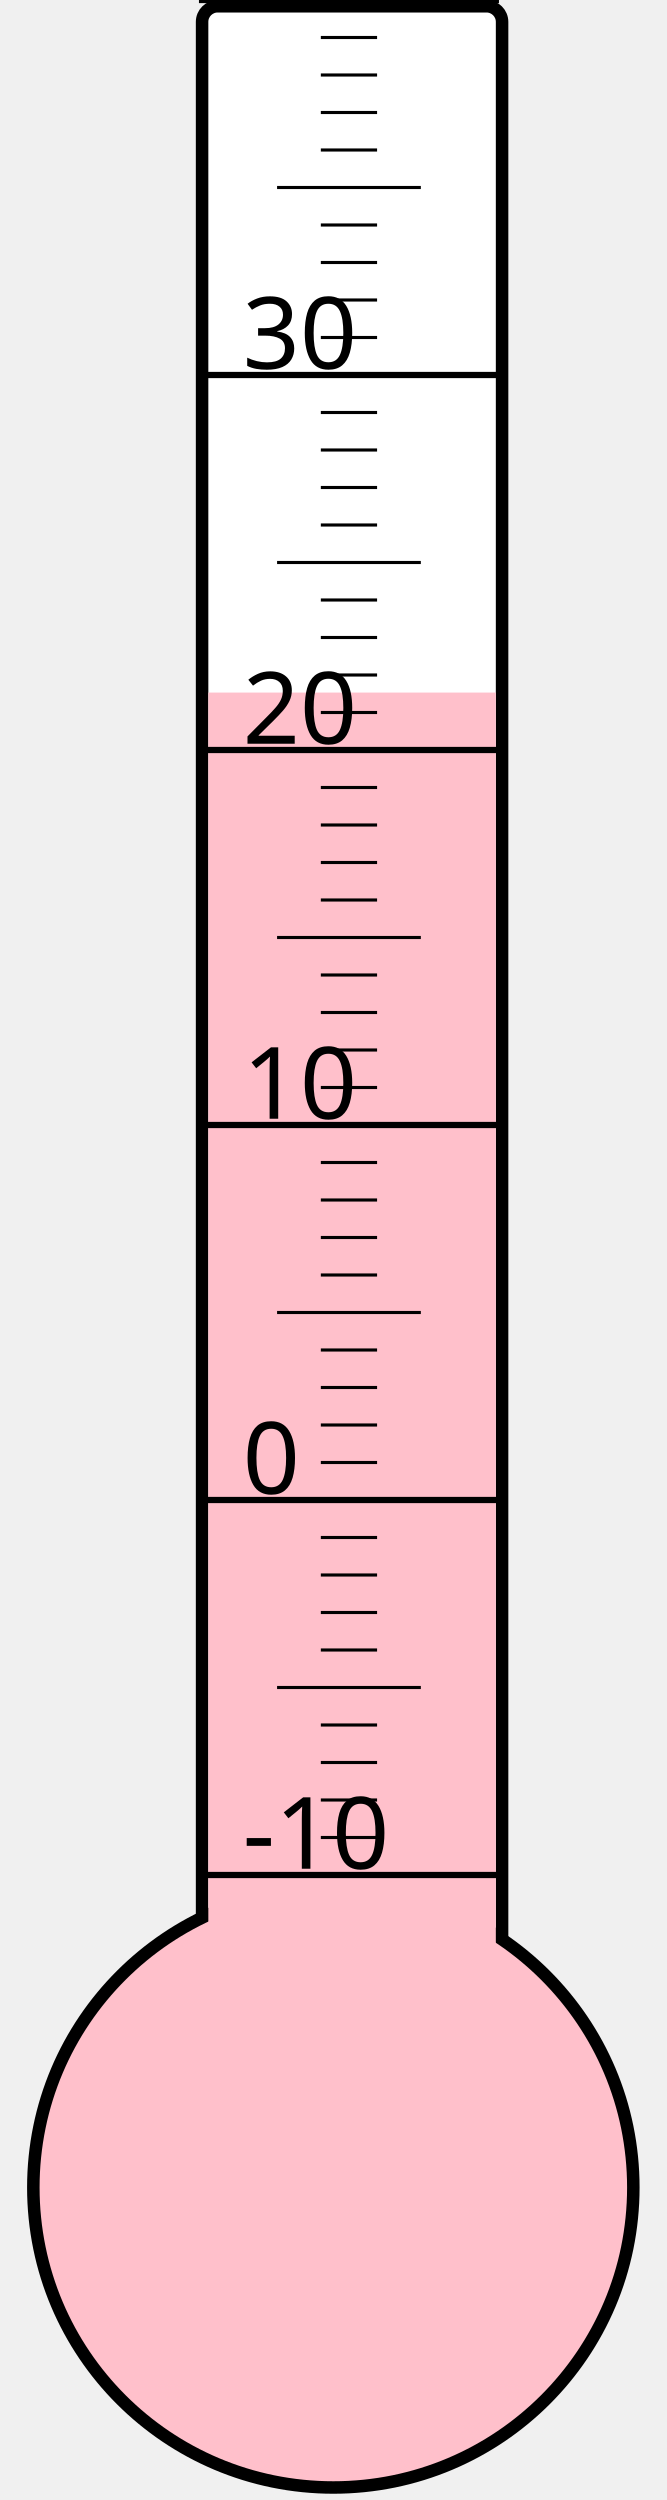
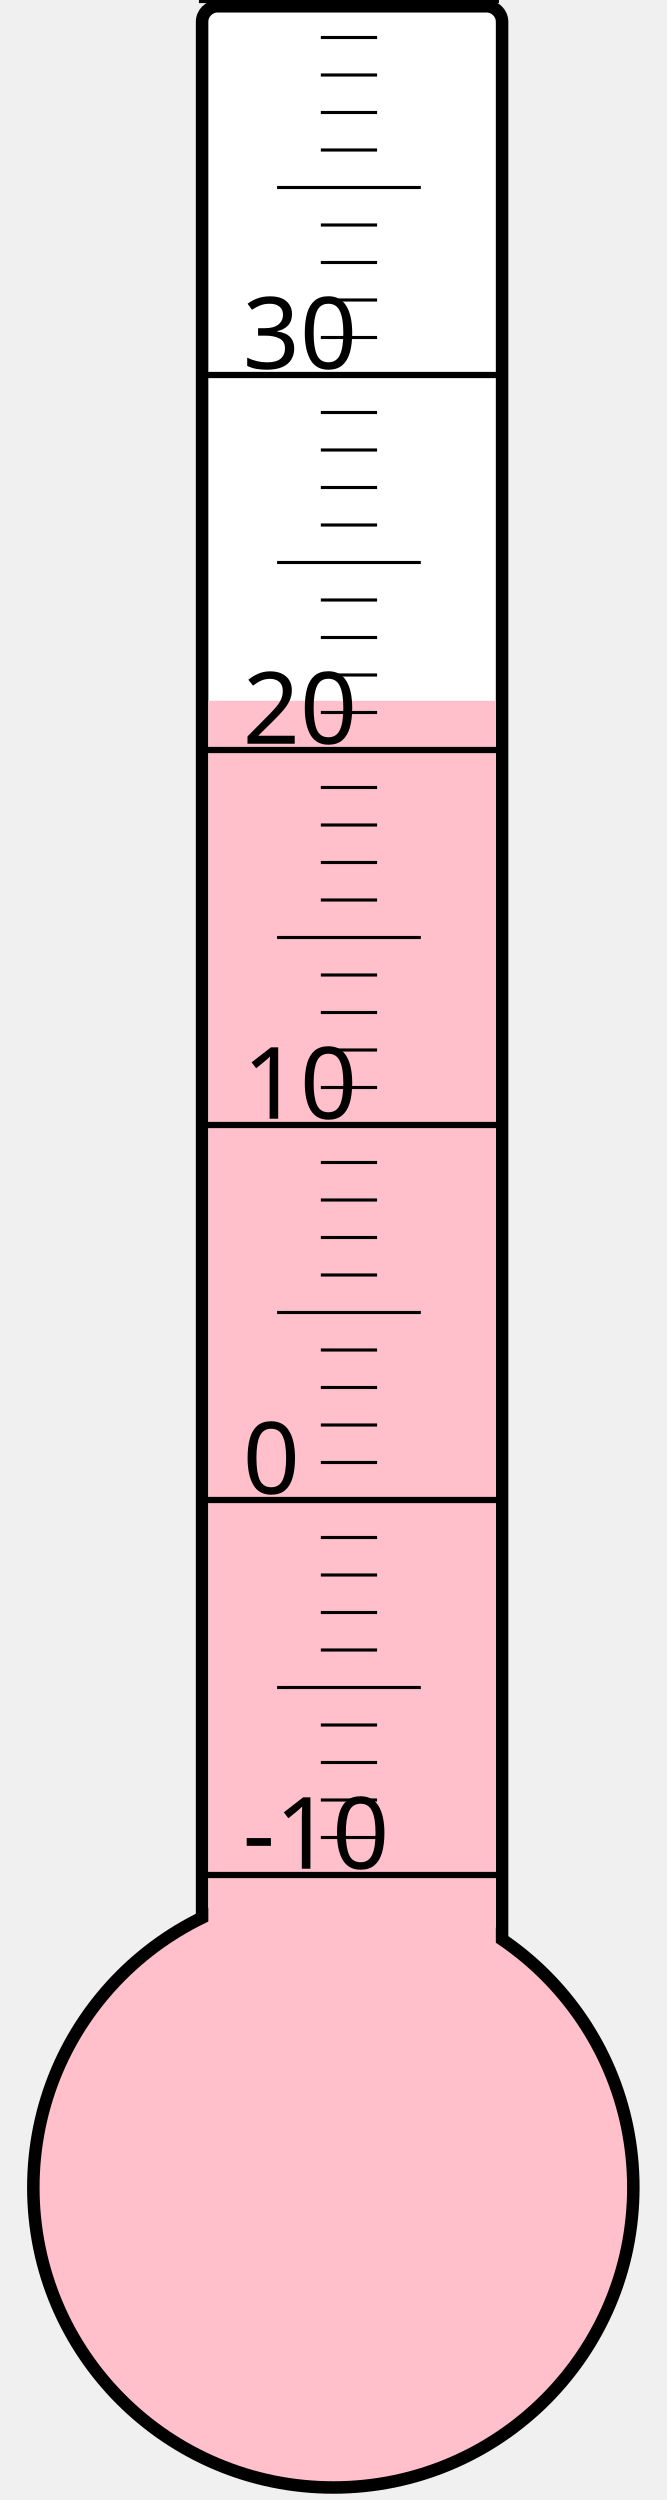
<svg xmlns="http://www.w3.org/2000/svg" width="40px" height="150px" viewBox="0 0 200 800">
  <rect width="200" height="800" x="0" y="0" style="fill: #ffffeb; fill-opacity: 0;" />
  <rect width="96" height="680" x="58" y="2" rx="5" ry="5" style="fill: white; fill-opacity: 1; stroke: black; stroke-width: 4;" />
  <circle cx="100" cy="700" r="96" style="fill: pink; stroke: black; stroke-width: 4;" />
-   <rect width="92" height="478.375" x="60" y="221.625" style="fill: pink; fill-opacity: 1; stroke-width: 0;" />
+   <rect width="92" height="475.75" x="60" y="224.25" style="fill: pink; fill-opacity: 1; stroke-width: 0;" />
  <text x="71" y="598" style="font-family: sans-serif; font-size: 24pt;">-10</text>
  <text x="71" y="478" style="font-family: sans-serif; font-size: 24pt;">0</text>
  <text x="71" y="358" style="font-family: sans-serif; font-size: 24pt;">10</text>
  <text x="71" y="238" style="font-family: sans-serif; font-size: 24pt;">20</text>
  <text x="71" y="118" style="font-family: sans-serif; font-size: 24pt;">30</text>
  <g style="stroke: black;">
    <line x1="57" y1="600" x2="153" y2="600" style="stroke-width: 2;" />
    <line x1="96" y1="588" x2="114" y2="588" style="stroke-width: 1;" />
    <line x1="96" y1="576" x2="114" y2="576" style="stroke-width: 1;" />
    <line x1="96" y1="564" x2="114" y2="564" style="stroke-width: 1;" />
    <line x1="96" y1="552" x2="114" y2="552" style="stroke-width: 1;" />
    <line x1="82" y1="540" x2="128" y2="540" style="stroke-width: 1;" />
    <line x1="96" y1="528" x2="114" y2="528" style="stroke-width: 1;" />
    <line x1="96" y1="516" x2="114" y2="516" style="stroke-width: 1;" />
    <line x1="96" y1="504" x2="114" y2="504" style="stroke-width: 1;" />
    <line x1="96" y1="492" x2="114" y2="492" style="stroke-width: 1;" />
    <line x1="57" y1="480" x2="153" y2="480" style="stroke-width: 2;" />
    <line x1="96" y1="468" x2="114" y2="468" style="stroke-width: 1;" />
    <line x1="96" y1="456" x2="114" y2="456" style="stroke-width: 1;" />
    <line x1="96" y1="444" x2="114" y2="444" style="stroke-width: 1;" />
    <line x1="96" y1="432" x2="114" y2="432" style="stroke-width: 1;" />
    <line x1="82" y1="420" x2="128" y2="420" style="stroke-width: 1;" />
    <line x1="96" y1="408" x2="114" y2="408" style="stroke-width: 1;" />
    <line x1="96" y1="396" x2="114" y2="396" style="stroke-width: 1;" />
    <line x1="96" y1="384" x2="114" y2="384" style="stroke-width: 1;" />
    <line x1="96" y1="372" x2="114" y2="372" style="stroke-width: 1;" />
    <line x1="57" y1="360" x2="153" y2="360" style="stroke-width: 2;" />
    <line x1="96" y1="348" x2="114" y2="348" style="stroke-width: 1;" />
    <line x1="96" y1="336" x2="114" y2="336" style="stroke-width: 1;" />
    <line x1="96" y1="324" x2="114" y2="324" style="stroke-width: 1;" />
    <line x1="96" y1="312" x2="114" y2="312" style="stroke-width: 1;" />
    <line x1="82" y1="300" x2="128" y2="300" style="stroke-width: 1;" />
    <line x1="96" y1="288" x2="114" y2="288" style="stroke-width: 1;" />
    <line x1="96" y1="276" x2="114" y2="276" style="stroke-width: 1;" />
    <line x1="96" y1="264" x2="114" y2="264" style="stroke-width: 1;" />
    <line x1="96" y1="252" x2="114" y2="252" style="stroke-width: 1;" />
    <line x1="57" y1="240" x2="153" y2="240" style="stroke-width: 2;" />
    <line x1="96" y1="228" x2="114" y2="228" style="stroke-width: 1;" />
    <line x1="96" y1="216" x2="114" y2="216" style="stroke-width: 1;" />
    <line x1="96" y1="204" x2="114" y2="204" style="stroke-width: 1;" />
    <line x1="96" y1="192" x2="114" y2="192" style="stroke-width: 1;" />
    <line x1="82" y1="180" x2="128" y2="180" style="stroke-width: 1;" />
    <line x1="96" y1="168" x2="114" y2="168" style="stroke-width: 1;" />
    <line x1="96" y1="156" x2="114" y2="156" style="stroke-width: 1;" />
    <line x1="96" y1="144" x2="114" y2="144" style="stroke-width: 1;" />
    <line x1="96" y1="132" x2="114" y2="132" style="stroke-width: 1;" />
    <line x1="57" y1="120" x2="153" y2="120" style="stroke-width: 2;" />
    <line x1="96" y1="108" x2="114" y2="108" style="stroke-width: 1;" />
    <line x1="96" y1="96" x2="114" y2="96" style="stroke-width: 1;" />
    <line x1="96" y1="84" x2="114" y2="84" style="stroke-width: 1;" />
    <line x1="96" y1="72" x2="114" y2="72" style="stroke-width: 1;" />
    <line x1="82" y1="60" x2="128" y2="60" style="stroke-width: 1;" />
    <line x1="96" y1="48" x2="114" y2="48" style="stroke-width: 1;" />
    <line x1="96" y1="36" x2="114" y2="36" style="stroke-width: 1;" />
    <line x1="96" y1="24" x2="114" y2="24" style="stroke-width: 1;" />
    <line x1="96" y1="12" x2="114" y2="12" style="stroke-width: 1;" />
    <line x1="57" y1="0" x2="153" y2="0" style="stroke-width: 2;" />
  </g>
</svg>
